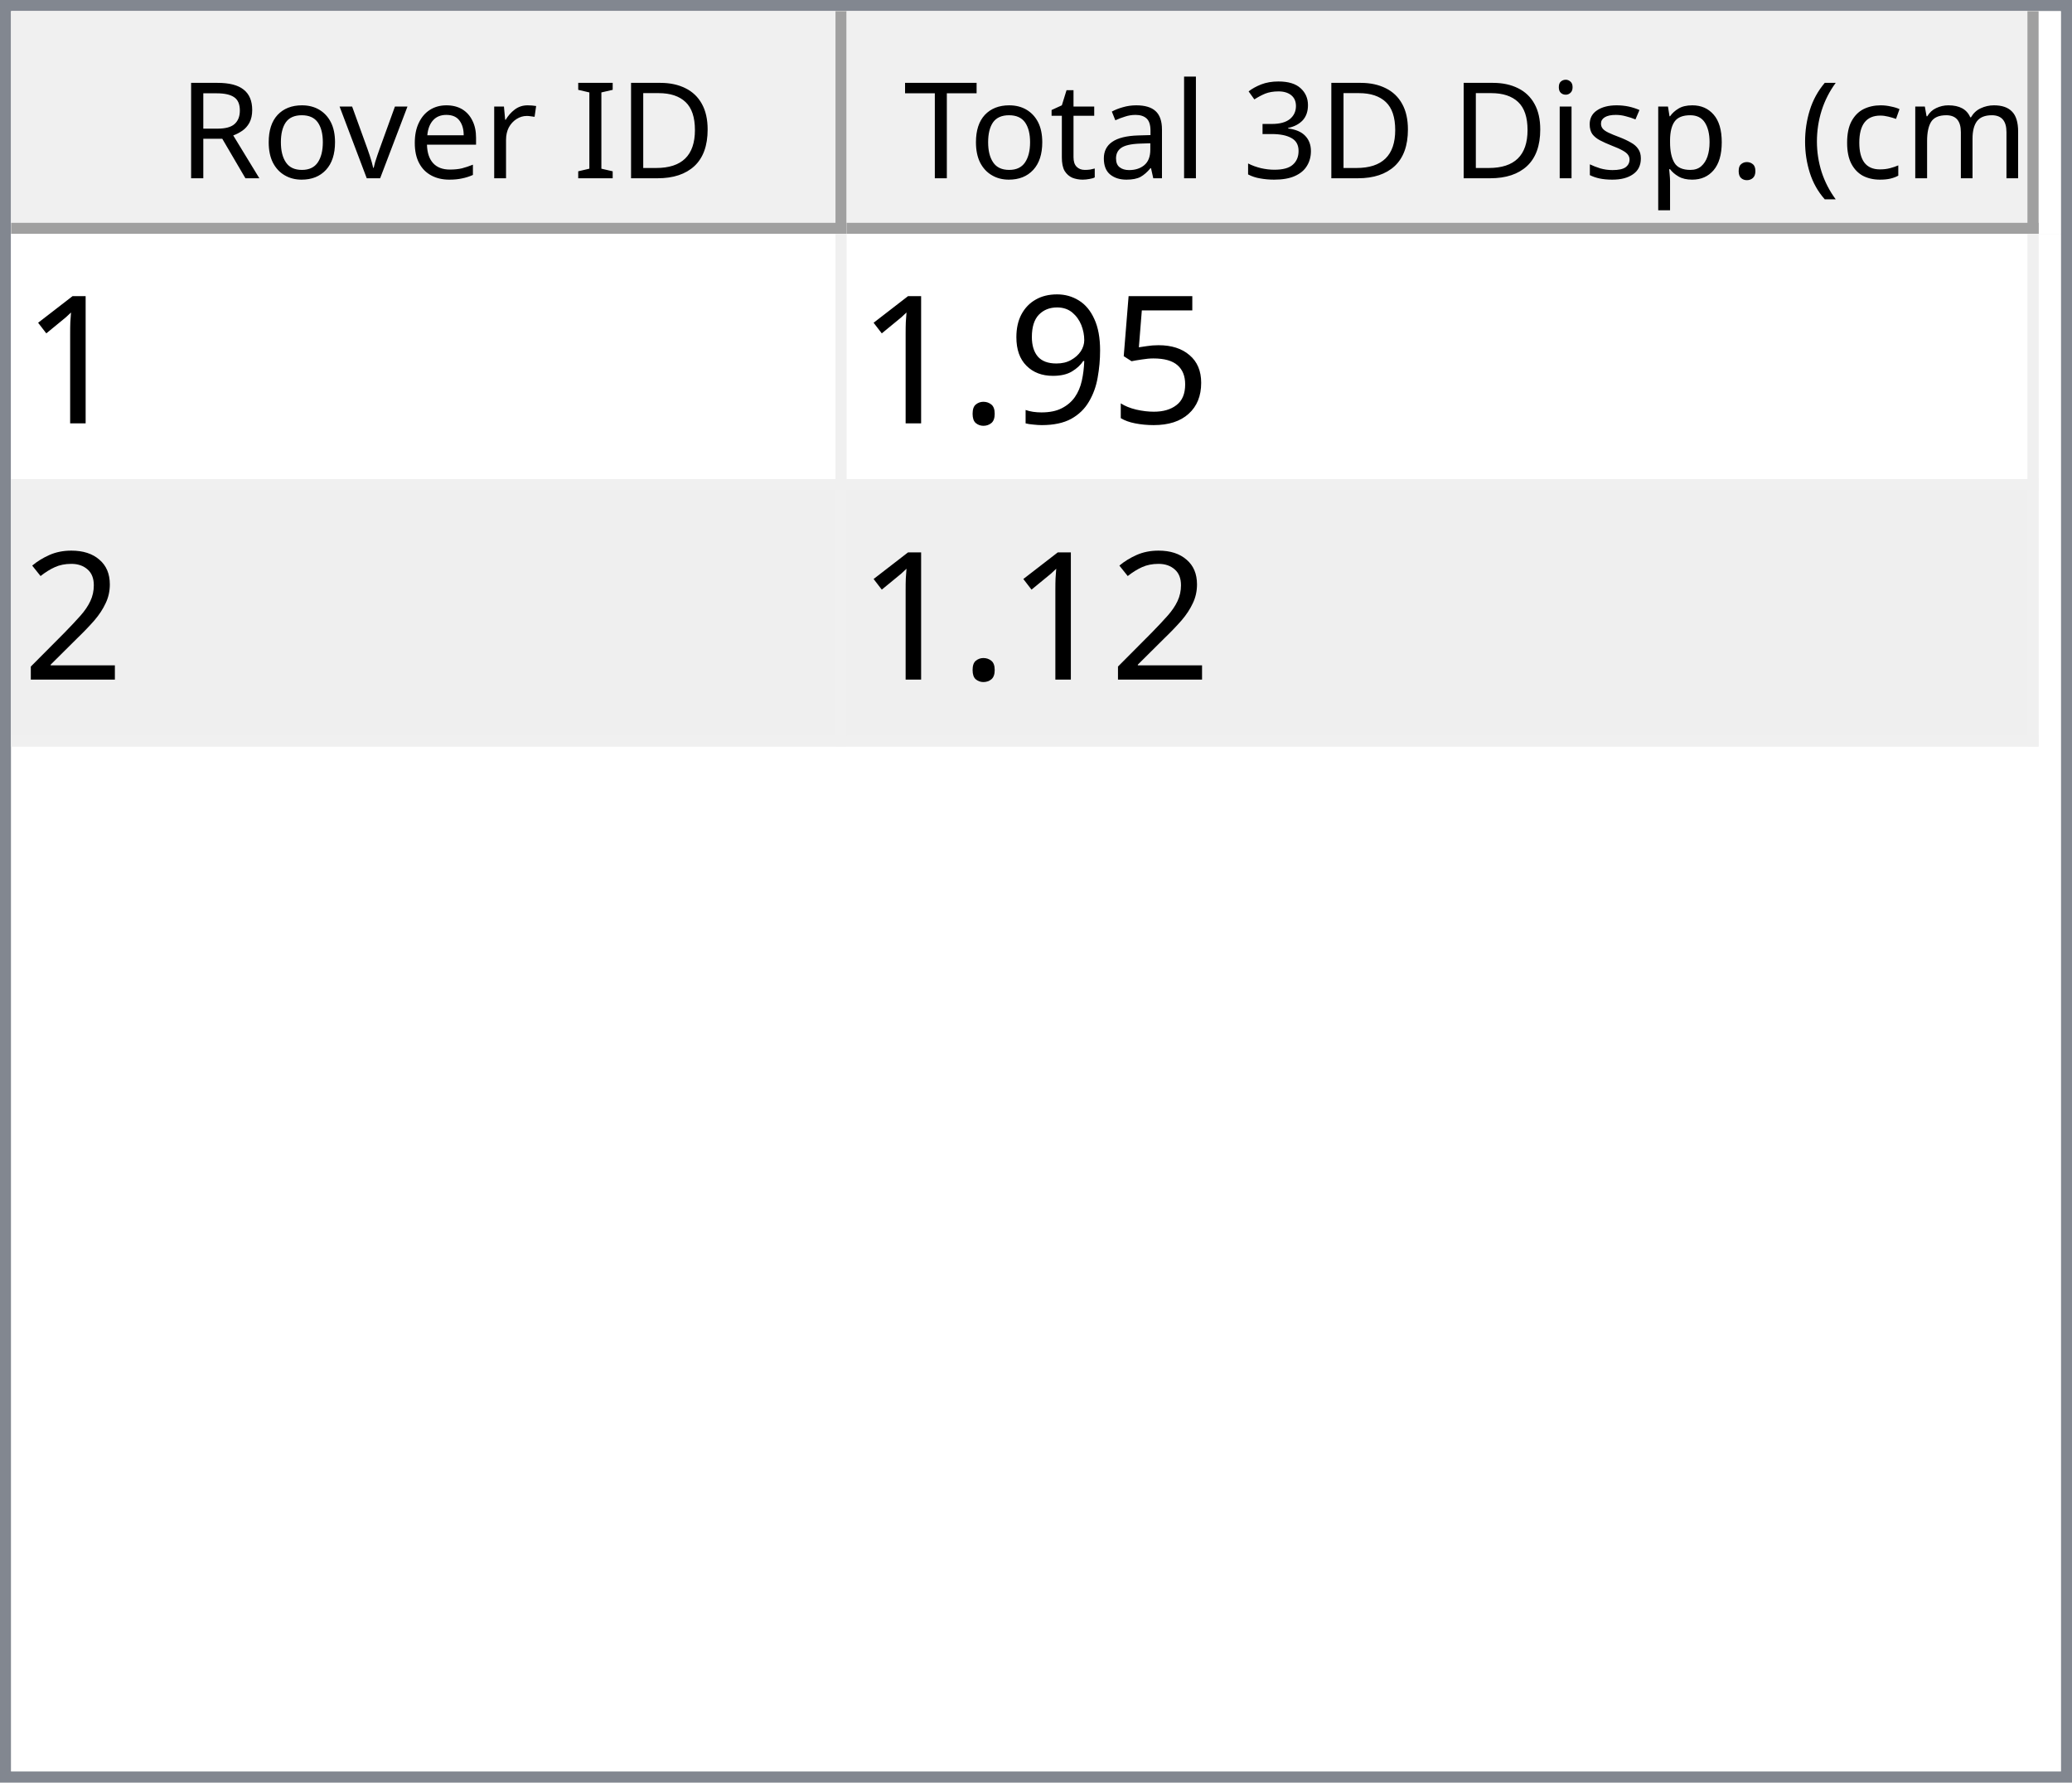
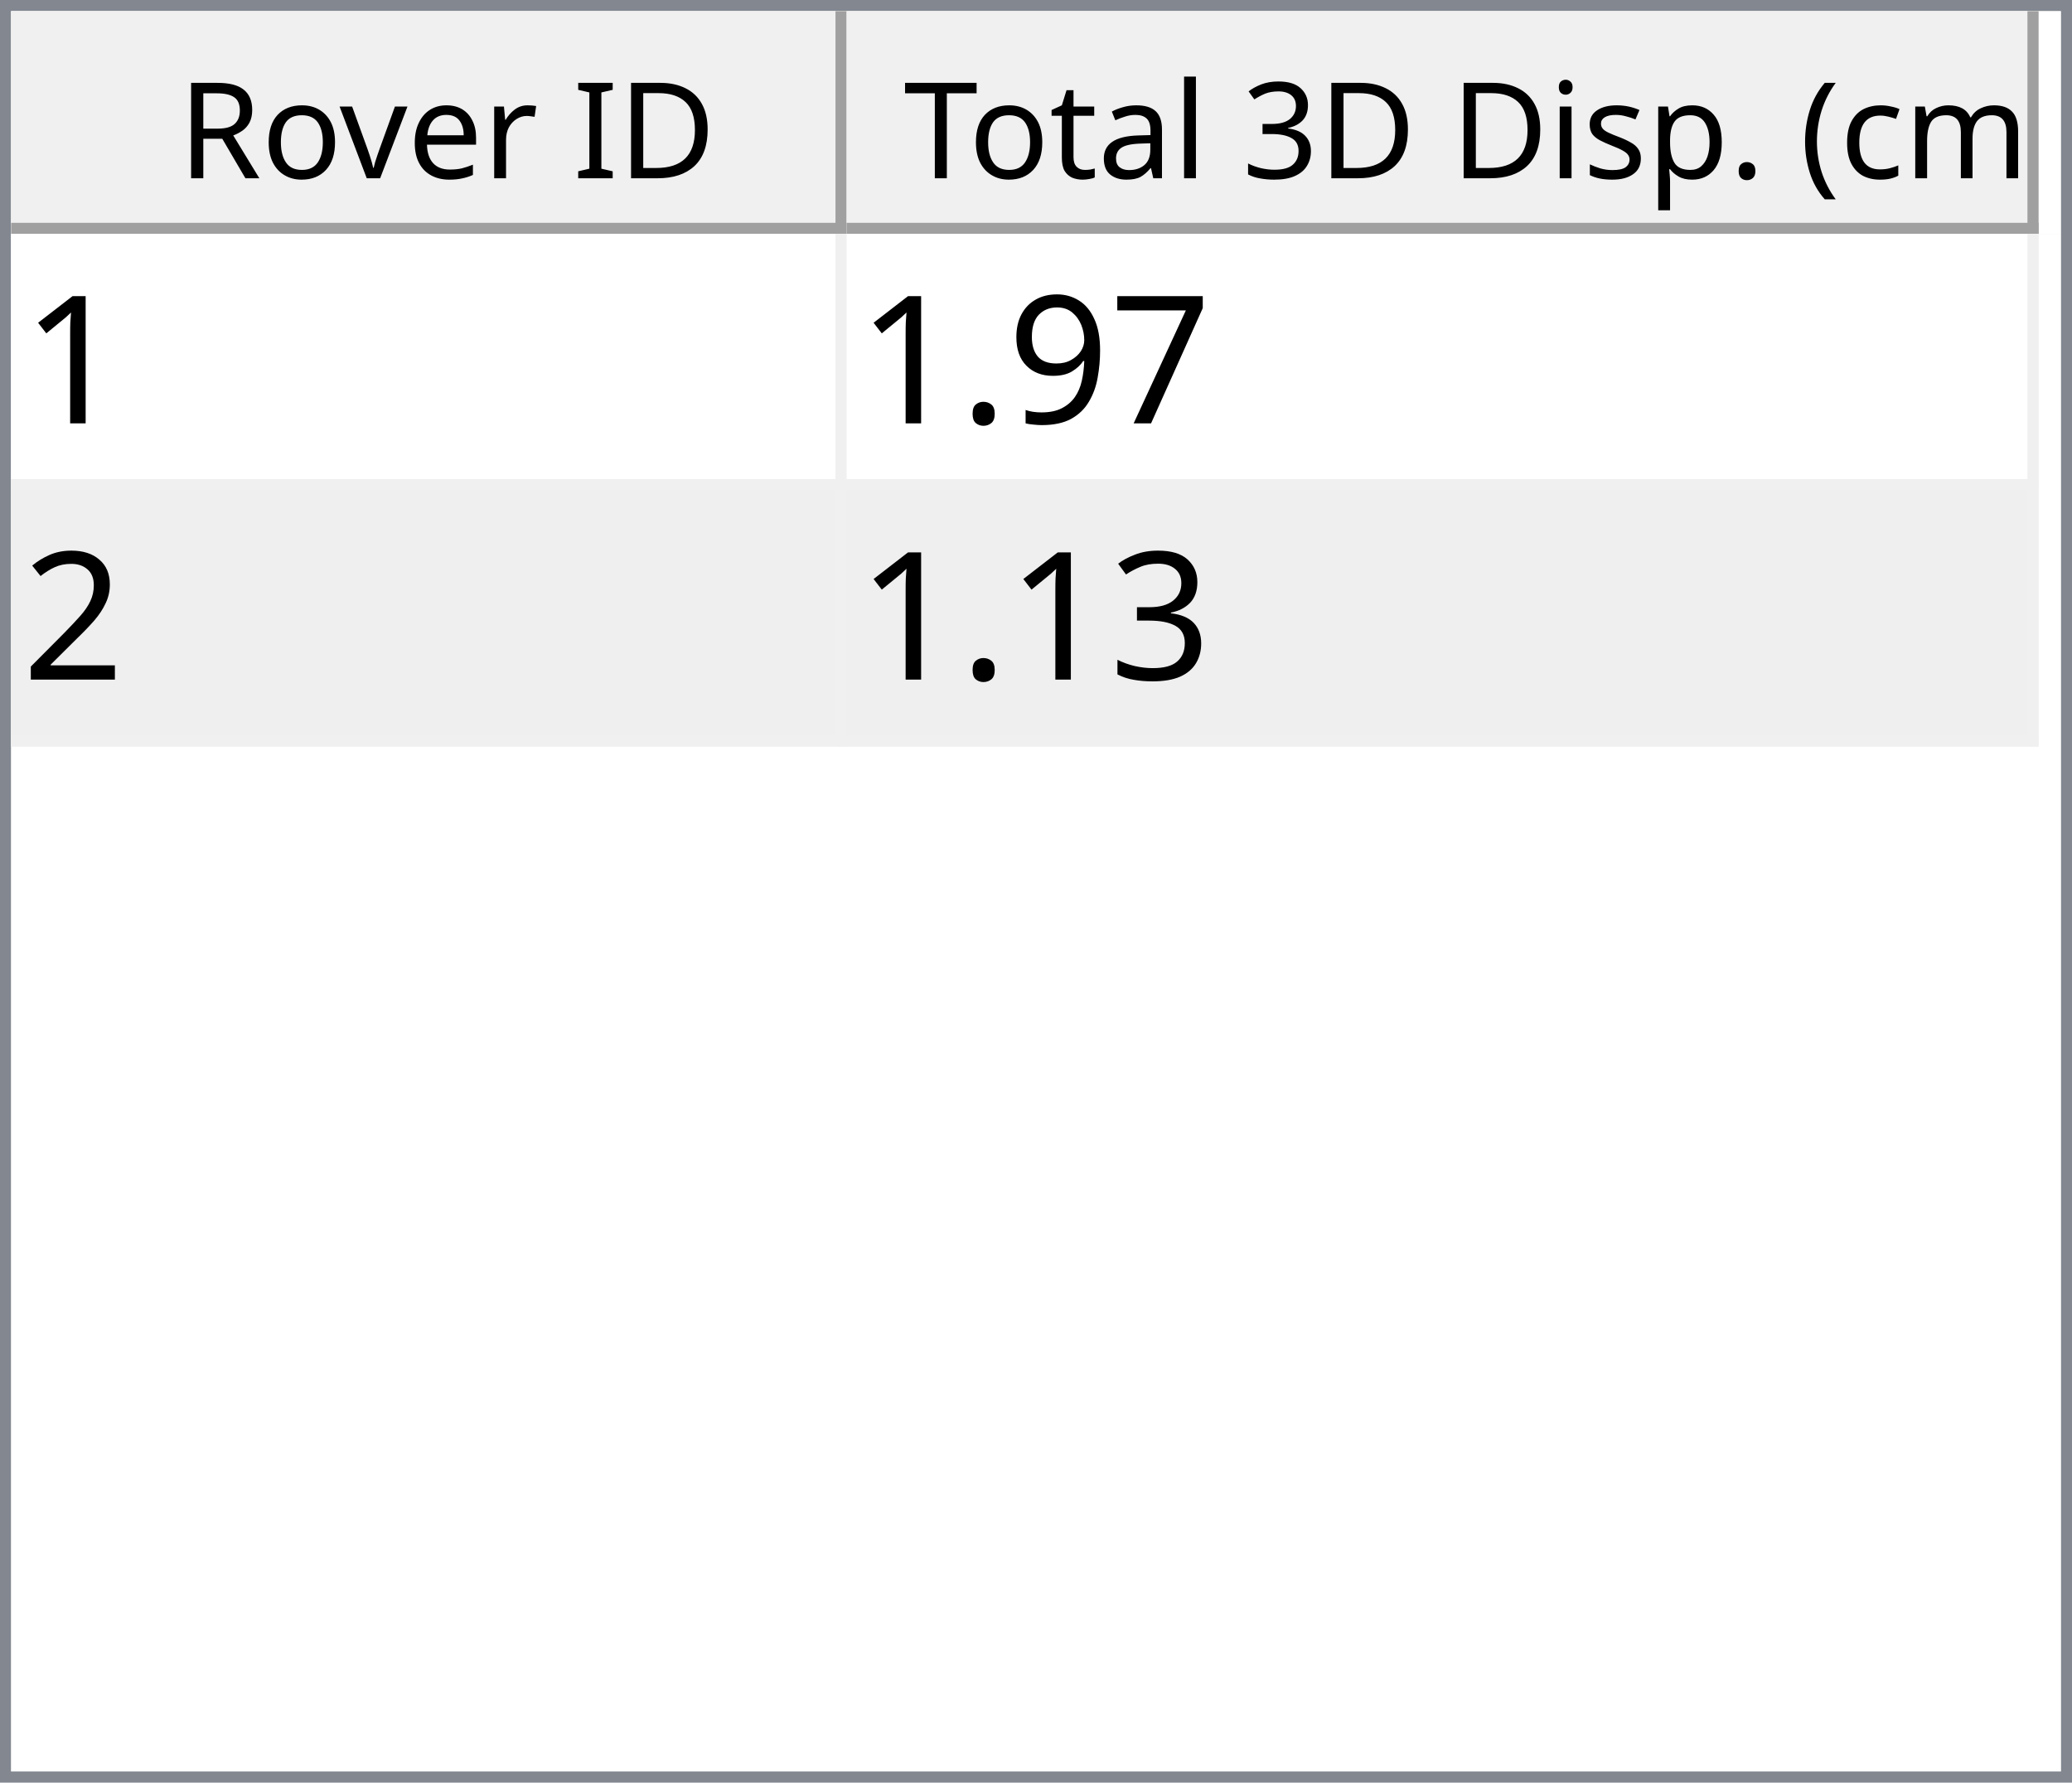
<svg xmlns="http://www.w3.org/2000/svg" style="fill-opacity:1; color-rendering:auto; color-interpolation:auto; text-rendering:auto; stroke:black; stroke-linecap:square; stroke-miterlimit:10; shape-rendering:auto; stroke-opacity:1; fill:black; stroke-dasharray:none; font-weight:normal; stroke-width:1; font-family:'Dialog'; font-style:normal; stroke-linejoin:miter; font-size:12px; stroke-dashoffset:0; image-rendering:auto;" width="186" height="160">
  <defs id="genericDefs" />
  <g>
    <defs id="defs1">
      <clipPath clipPathUnits="userSpaceOnUse" id="clipPath1">
        <path d="M0 0 L186 0 L186 160 L0 160 L0 0 Z" />
      </clipPath>
      <clipPath clipPathUnits="userSpaceOnUse" id="clipPath2">
        <path d="M0 0 L0 160 L186 160 L186 0 Z" />
      </clipPath>
      <clipPath clipPathUnits="userSpaceOnUse" id="clipPath3">
        <path d="M0 0 L0 20 L184 20 L184 0 Z" />
      </clipPath>
      <clipPath clipPathUnits="userSpaceOnUse" id="clipPath4">
        <path d="M0 0 L0 20 L75 20 L75 0 Z" />
      </clipPath>
      <clipPath clipPathUnits="userSpaceOnUse" id="clipPath5">
        <path d="M1 1 L1 19 L74 19 L74 1 Z" />
      </clipPath>
      <clipPath clipPathUnits="userSpaceOnUse" id="clipPath6">
        <path d="M0 0 L0 18 L73 18 L73 0 Z" />
      </clipPath>
      <clipPath clipPathUnits="userSpaceOnUse" id="clipPath7">
        <path d="M-0.5 -0.5 L-0.5 19.5 L74.5 19.5 L74.5 -0.5 Z" />
      </clipPath>
      <clipPath clipPathUnits="userSpaceOnUse" id="clipPath8">
        <path d="M0 0 L0 20 L107 20 L107 0 Z" />
      </clipPath>
      <clipPath clipPathUnits="userSpaceOnUse" id="clipPath9">
        <path d="M1 1 L1 19 L106 19 L106 1 Z" />
      </clipPath>
      <clipPath clipPathUnits="userSpaceOnUse" id="clipPath10">
        <path d="M0 0 L0 18 L105 18 L105 0 Z" />
      </clipPath>
      <clipPath clipPathUnits="userSpaceOnUse" id="clipPath11">
        <path d="M-0.5 -0.5 L-0.5 19.5 L106.5 19.5 L106.5 -0.5 Z" />
      </clipPath>
      <clipPath clipPathUnits="userSpaceOnUse" id="clipPath12">
        <path d="M0 0 L0 138 L184 138 L184 0 Z" />
      </clipPath>
      <clipPath clipPathUnits="userSpaceOnUse" id="clipPath13">
        <path d="M0 0 L0 46 L182 46 L182 0 Z" />
      </clipPath>
      <clipPath clipPathUnits="userSpaceOnUse" id="clipPath14">
        <path d="M-0.5 -0.5 L-0.5 45.5 L181.5 45.5 L181.5 -0.5 Z" />
      </clipPath>
      <clipPath clipPathUnits="userSpaceOnUse" id="clipPath15">
        <path d="M0 0 L0 22 L74 22 L74 0 Z" />
      </clipPath>
      <clipPath clipPathUnits="userSpaceOnUse" id="clipPath16">
        <path d="M0 0 L0 22 L106 22 L106 0 Z" />
      </clipPath>
      <font horiz-adv-x="64.551" id="font1">
        <font-face ascent="107.91" descent="25.098" units-per-em="100" style="font-style:normal; font-family:Segoe UI; font-weight:normal;" />
        <missing-glyph horiz-adv-x="64.551" d="M8.109 0 L8.109 68.266 L56.453 68.266 L56.453 0 L8.109 0 ZM15.328 7.234 L49.219 7.234 L49.219 61.031 L15.328 61.031 L15.328 7.234 Z" />
        <glyph unicode="D" horiz-adv-x="70.117" d="M9.188 0 L9.188 70.016 L28.516 70.016 Q65.531 70.016 65.531 35.891 Q65.531 19.672 55.25 9.836 Q44.969 0 27.734 0 L9.188 0 ZM17.391 62.594 L17.391 7.422 L27.828 7.422 Q41.609 7.422 49.273 14.797 Q56.938 22.172 56.938 35.688 Q56.938 62.594 28.328 62.594 L17.391 62.594 Z" />
        <glyph unicode="I" horiz-adv-x="26.611" d="M17.391 0 L9.188 0 L9.188 70.016 L17.391 70.016 L17.391 0 Z" />
        <glyph unicode=" " horiz-adv-x="27.393" d="" />
        <glyph unicode="r" horiz-adv-x="34.766" d="M34.188 41.891 Q32.078 43.5 28.125 43.5 Q23 43.5 19.555 38.672 Q16.109 33.844 16.109 25.484 L16.109 0 L8.109 0 L8.109 50 L16.109 50 L16.109 39.703 L16.312 39.703 Q18.016 44.969 21.531 47.922 Q25.047 50.875 29.391 50.875 Q32.516 50.875 34.188 50.203 L34.188 41.891 Z" />
        <glyph unicode="e" horiz-adv-x="52.295" d="M48.297 23 L12.984 23 Q13.188 14.656 17.484 10.109 Q21.781 5.562 29.297 5.562 Q37.75 5.562 44.828 11.141 L44.828 3.609 Q38.234 -1.172 27.391 -1.172 Q16.797 -1.172 10.742 5.641 Q4.688 12.453 4.688 24.812 Q4.688 36.469 11.305 43.82 Q17.922 51.172 27.734 51.172 Q37.547 51.172 42.922 44.828 Q48.297 38.484 48.297 27.203 L48.297 23 ZM40.094 29.781 Q40.047 36.719 36.75 40.578 Q33.453 44.438 27.594 44.438 Q21.922 44.438 17.969 40.383 Q14.016 36.328 13.094 29.781 L40.094 29.781 Z" />
        <glyph unicode="v" horiz-adv-x="47.9" d="M47.406 50 L27.484 0 L19.625 0 L0.688 50 L9.469 50 L22.172 13.672 Q23.578 9.672 23.922 6.688 L24.125 6.688 Q24.609 10.453 25.688 13.484 L38.969 50 L47.406 50 Z" />
        <glyph unicode="o" horiz-adv-x="58.594" d="M29 -1.172 Q17.922 -1.172 11.305 5.836 Q4.688 12.844 4.688 24.422 Q4.688 37.016 11.57 44.094 Q18.453 51.172 30.172 51.172 Q41.359 51.172 47.633 44.289 Q53.906 37.406 53.906 25.203 Q53.906 13.234 47.141 6.031 Q40.375 -1.172 29 -1.172 ZM29.594 44.438 Q21.875 44.438 17.383 39.188 Q12.891 33.938 12.891 24.703 Q12.891 15.828 17.43 10.695 Q21.969 5.562 29.594 5.562 Q37.359 5.562 41.531 10.594 Q45.703 15.625 45.703 24.906 Q45.703 34.281 41.531 39.359 Q37.359 44.438 29.594 44.438 Z" />
        <glyph unicode="R" horiz-adv-x="59.814" d="M59.375 0 L49.609 0 L37.891 19.625 Q36.281 22.359 34.766 24.289 Q33.25 26.219 31.664 27.438 Q30.078 28.656 28.25 29.219 Q26.422 29.781 24.125 29.781 L17.391 29.781 L17.391 0 L9.188 0 L9.188 70.016 L30.078 70.016 Q34.672 70.016 38.555 68.867 Q42.438 67.719 45.289 65.375 Q48.141 63.031 49.758 59.547 Q51.375 56.062 51.375 51.375 Q51.375 47.703 50.273 44.656 Q49.172 41.609 47.148 39.211 Q45.125 36.812 42.266 35.133 Q39.406 33.453 35.844 32.516 L35.844 32.328 Q37.594 31.547 38.891 30.547 Q40.188 29.547 41.359 28.18 Q42.531 26.812 43.68 25.078 Q44.828 23.344 46.234 21.047 L59.375 0 ZM17.391 62.594 L17.391 37.203 L28.516 37.203 Q31.594 37.203 34.203 38.133 Q36.812 39.062 38.719 40.797 Q40.625 42.531 41.703 45.047 Q42.781 47.562 42.781 50.688 Q42.781 56.297 39.141 59.445 Q35.5 62.594 28.609 62.594 L17.391 62.594 Z" />
        <glyph unicode=")" horiz-adv-x="30.176" d="M8.297 -15.922 L1.172 -15.922 Q16.406 2.344 16.406 26.812 Q16.406 51.469 1.078 70.016 L8.297 70.016 Q23.531 52.156 23.531 26.703 Q23.531 1.375 8.297 -15.922 Z" />
        <glyph unicode="m" horiz-adv-x="86.133" d="M79.109 0 L71.094 0 L71.094 28.719 Q71.094 37.016 68.531 40.727 Q65.969 44.438 59.906 44.438 Q54.781 44.438 51.195 39.75 Q47.609 35.062 47.609 28.516 L47.609 0 L39.594 0 L39.594 29.688 Q39.594 44.438 28.219 44.438 Q22.953 44.438 19.531 40.016 Q16.109 35.594 16.109 28.516 L16.109 0 L8.109 0 L8.109 50 L16.109 50 L16.109 42.094 L16.312 42.094 Q21.625 51.172 31.844 51.172 Q36.969 51.172 40.773 48.312 Q44.578 45.453 46 40.828 Q51.562 51.172 62.594 51.172 Q79.109 51.172 79.109 30.812 L79.109 0 Z" />
        <glyph unicode="c" horiz-adv-x="46.191" d="M42.188 2.297 Q36.422 -1.172 28.516 -1.172 Q17.828 -1.172 11.258 5.789 Q4.688 12.75 4.688 23.828 Q4.688 36.188 11.766 43.68 Q18.844 51.172 30.672 51.172 Q37.25 51.172 42.281 48.734 L42.281 40.531 Q36.719 44.438 30.375 44.438 Q22.703 44.438 17.797 38.945 Q12.891 33.453 12.891 24.516 Q12.891 15.719 17.508 10.641 Q22.125 5.562 29.891 5.562 Q36.422 5.562 42.188 9.906 L42.188 2.297 Z" />
        <glyph unicode="(" horiz-adv-x="30.176" d="M29.109 -15.922 L21.969 -15.922 Q6.844 1.375 6.844 26.703 Q6.844 52.156 21.969 70.016 L29.203 70.016 Q13.875 51.469 13.875 26.812 Q13.875 2.344 29.109 -15.922 Z" />
        <glyph unicode="." horiz-adv-x="21.68" d="M10.891 -1.078 Q8.641 -1.078 7.055 0.539 Q5.469 2.156 5.469 4.391 Q5.469 6.641 7.055 8.273 Q8.641 9.906 10.891 9.906 Q13.188 9.906 14.797 8.273 Q16.406 6.641 16.406 4.391 Q16.406 2.156 14.797 0.539 Q13.188 -1.078 10.891 -1.078 Z" />
        <glyph unicode="p" horiz-adv-x="58.789" d="M16.312 7.234 L16.109 7.234 L16.109 -23 L8.109 -23 L8.109 50 L16.109 50 L16.109 41.219 L16.312 41.219 Q22.219 51.172 33.594 51.172 Q43.266 51.172 48.688 44.461 Q54.109 37.75 54.109 26.469 Q54.109 13.922 48 6.375 Q41.891 -1.172 31.297 -1.172 Q21.578 -1.172 16.312 7.234 ZM16.109 27.391 L16.109 20.406 Q16.109 14.203 20.141 9.883 Q24.172 5.562 30.375 5.562 Q37.641 5.562 41.773 11.133 Q45.906 16.703 45.906 26.609 Q45.906 34.969 42.047 39.703 Q38.188 44.438 31.594 44.438 Q24.609 44.438 20.359 39.578 Q16.109 34.719 16.109 27.391 Z" />
        <glyph unicode="s" horiz-adv-x="42.432" d="M5.078 1.812 L5.078 10.406 Q11.625 5.562 19.484 5.562 Q30.031 5.562 30.031 12.594 Q30.031 14.594 29.125 15.992 Q28.219 17.391 26.68 18.461 Q25.141 19.531 23.07 20.383 Q21 21.234 18.609 22.172 Q15.281 23.484 12.766 24.828 Q10.25 26.172 8.57 27.859 Q6.891 29.547 6.031 31.695 Q5.172 33.844 5.172 36.719 Q5.172 40.234 6.789 42.945 Q8.406 45.656 11.086 47.484 Q13.766 49.312 17.211 50.242 Q20.656 51.172 24.312 51.172 Q30.812 51.172 35.938 48.922 L35.938 40.828 Q30.422 44.438 23.25 44.438 Q21 44.438 19.195 43.922 Q17.391 43.406 16.094 42.477 Q14.797 41.547 14.086 40.258 Q13.375 38.969 13.375 37.406 Q13.375 35.453 14.086 34.133 Q14.797 32.812 16.164 31.789 Q17.531 30.766 19.484 29.938 Q21.438 29.109 23.922 28.125 Q27.25 26.859 29.883 25.516 Q32.516 24.172 34.375 22.484 Q36.234 20.797 37.234 18.602 Q38.234 16.406 38.234 13.375 Q38.234 9.672 36.602 6.938 Q34.969 4.203 32.234 2.398 Q29.5 0.594 25.93 -0.289 Q22.359 -1.172 18.453 -1.172 Q10.75 -1.172 5.078 1.812 Z" />
        <glyph unicode="i" horiz-adv-x="24.219" d="M12.203 62.703 Q10.062 62.703 8.547 64.164 Q7.031 65.625 7.031 67.875 Q7.031 70.125 8.547 71.609 Q10.062 73.094 12.203 73.094 Q14.406 73.094 15.945 71.609 Q17.484 70.125 17.484 67.875 Q17.484 65.719 15.945 64.211 Q14.406 62.703 12.203 62.703 ZM16.109 0 L8.109 0 L8.109 50 L16.109 50 L16.109 0 Z" />
        <glyph unicode="3" horiz-adv-x="53.906" d="M46.531 19.828 Q46.531 15.094 44.75 11.211 Q42.969 7.328 39.719 4.57 Q36.469 1.812 31.93 0.297 Q27.391 -1.219 21.922 -1.219 Q11.922 -1.219 6 2.594 L6 11.188 Q13.094 5.609 22.219 5.609 Q25.875 5.609 28.828 6.539 Q31.781 7.469 33.906 9.227 Q36.031 10.984 37.18 13.477 Q38.328 15.969 38.328 19.094 Q38.328 32.812 18.797 32.812 L12.984 32.812 L12.984 39.594 L18.5 39.594 Q35.797 39.594 35.797 52.484 Q35.797 64.406 22.609 64.406 Q15.188 64.406 8.688 59.422 L8.688 67.188 Q15.375 71.188 24.609 71.188 Q29 71.188 32.57 69.969 Q36.141 68.75 38.68 66.555 Q41.219 64.359 42.609 61.281 Q44 58.203 44 54.5 Q44 40.672 30.031 36.719 L30.031 36.531 Q33.594 36.141 36.625 34.797 Q39.656 33.453 41.852 31.305 Q44.047 29.156 45.289 26.25 Q46.531 23.344 46.531 19.828 Z" />
        <glyph unicode="l" horiz-adv-x="24.219" d="M16.109 0 L8.109 0 L8.109 74.031 L16.109 74.031 L16.109 0 Z" />
        <glyph unicode="a" horiz-adv-x="50.879" d="M43.891 0 L35.891 0 L35.891 7.812 L35.688 7.812 Q30.469 -1.172 20.312 -1.172 Q12.844 -1.172 8.617 2.781 Q4.391 6.734 4.391 13.281 Q4.391 27.297 20.906 29.594 L35.891 31.688 Q35.891 44.438 25.594 44.438 Q16.547 44.438 9.281 38.281 L9.281 46.484 Q16.656 51.172 26.266 51.172 Q43.891 51.172 43.891 32.516 L43.891 0 ZM35.891 25.297 L23.828 23.641 Q18.266 22.859 15.43 20.875 Q12.594 18.891 12.594 13.875 Q12.594 10.203 15.211 7.883 Q17.828 5.562 22.172 5.562 Q28.125 5.562 32.008 9.742 Q35.891 13.922 35.891 20.312 L35.891 25.297 Z" />
        <glyph unicode="t" horiz-adv-x="33.887" d="M31.297 0.484 Q28.469 -1.078 23.828 -1.078 Q10.688 -1.078 10.688 13.578 L10.688 43.172 L2.094 43.172 L2.094 50 L10.688 50 L10.688 62.203 L18.703 64.797 L18.703 50 L31.297 50 L31.297 43.172 L18.703 43.172 L18.703 14.984 Q18.703 9.969 20.414 7.82 Q22.125 5.672 26.078 5.672 Q29.109 5.672 31.297 7.328 L31.297 0.484 Z" />
        <glyph unicode="T" horiz-adv-x="52.393" d="M50.594 62.594 L30.375 62.594 L30.375 0 L22.172 0 L22.172 62.594 L2 62.594 L2 70.016 L50.594 70.016 L50.594 62.594 Z" />
      </font>
      <font horiz-adv-x="75.0" id="font2">
        <font-face ascent="100.537" descent="21.973" units-per-em="100" style="font-style:normal; font-family:sans-serif; font-weight:normal;" />
        <missing-glyph horiz-adv-x="75.0" d="M12.5 0 L12.5 62.5 L62.5 62.5 L62.5 0 L12.5 0 ZM14.062 1.562 L60.938 1.562 L60.938 60.938 L14.062 60.938 L14.062 1.562 Z" />
        <glyph unicode="1" horiz-adv-x="55.615" d="M37.25 0 L28.469 0 L28.469 56 Q25.297 52.984 20.141 49.953 Q14.984 46.922 10.891 45.406 L10.891 53.906 Q18.266 57.375 23.781 62.305 Q29.297 67.234 31.594 71.875 L37.25 71.875 L37.25 0 Z" />
-         <glyph unicode="5" horiz-adv-x="55.615" d="M4.156 18.75 L13.375 19.531 Q14.406 12.797 18.141 9.398 Q21.875 6 27.156 6 Q33.5 6 37.891 10.789 Q42.281 15.578 42.281 23.484 Q42.281 31 38.062 35.352 Q33.844 39.703 27 39.703 Q22.75 39.703 19.336 37.773 Q15.922 35.844 13.969 32.766 L5.719 33.844 L12.641 70.609 L48.25 70.609 L48.25 62.203 L19.672 62.203 L15.828 42.969 Q22.266 47.469 29.344 47.469 Q38.719 47.469 45.164 40.969 Q51.609 34.469 51.609 24.266 Q51.609 14.547 45.953 7.469 Q39.062 -1.219 27.156 -1.219 Q17.391 -1.219 11.211 4.25 Q5.031 9.719 4.156 18.75 Z" />
+         <glyph unicode="7" horiz-adv-x="55.615" d="M4.734 62.203 L4.734 70.656 L51.078 70.656 L51.078 63.812 Q44.234 56.547 37.523 44.484 Q30.812 32.422 27.156 19.672 Q24.516 10.688 23.781 0 L14.75 0 Q14.891 8.453 18.062 20.414 Q21.234 32.375 27.172 43.484 Q33.109 54.594 39.797 62.203 L4.734 62.203 Z" />
        <glyph unicode="9" horiz-adv-x="55.615" d="M5.469 16.547 L13.922 17.328 Q14.984 11.375 18.016 8.688 Q21.047 6 25.781 6 Q29.828 6 32.883 7.859 Q35.938 9.719 37.891 12.82 Q39.844 15.922 41.164 21.195 Q42.484 26.469 42.484 31.938 Q42.484 32.516 42.438 33.688 Q39.797 29.5 35.234 26.883 Q30.672 24.266 25.344 24.266 Q16.453 24.266 10.305 30.711 Q4.156 37.156 4.156 47.703 Q4.156 58.594 10.578 65.234 Q17 71.875 26.656 71.875 Q33.641 71.875 39.43 68.117 Q45.219 64.359 48.219 57.398 Q51.219 50.438 51.219 37.25 Q51.219 23.531 48.242 15.406 Q45.266 7.281 39.383 3.031 Q33.5 -1.219 25.594 -1.219 Q17.188 -1.219 11.867 3.445 Q6.547 8.109 5.469 16.547 ZM41.453 48.141 Q41.453 55.719 37.43 60.156 Q33.406 64.594 27.734 64.594 Q21.875 64.594 17.531 59.812 Q13.188 55.031 13.188 47.406 Q13.188 40.578 17.312 36.305 Q21.438 32.031 27.484 32.031 Q33.594 32.031 37.523 36.305 Q41.453 40.578 41.453 48.141 Z" />
        <glyph unicode="." horiz-adv-x="27.783" d="M9.078 0 L9.078 10.016 L19.094 10.016 L19.094 0 L9.078 0 Z" />
        <glyph unicode="2" horiz-adv-x="55.615" d="M50.344 8.453 L50.344 0 L3.031 0 Q2.938 3.172 4.047 6.109 Q5.859 10.938 9.836 15.625 Q13.812 20.312 21.344 26.469 Q33.016 36.031 37.117 41.625 Q41.219 47.219 41.219 52.203 Q41.219 57.422 37.477 61.008 Q33.734 64.594 27.734 64.594 Q21.391 64.594 17.578 60.789 Q13.766 56.984 13.719 50.25 L4.688 51.172 Q5.609 61.281 11.664 66.578 Q17.719 71.875 27.938 71.875 Q38.234 71.875 44.242 66.164 Q50.25 60.453 50.25 52 Q50.25 47.703 48.492 43.555 Q46.734 39.406 42.656 34.812 Q38.578 30.219 29.109 22.219 Q21.188 15.578 18.945 13.211 Q16.703 10.844 15.234 8.453 L50.344 8.453 Z" />
+         <glyph unicode="3" horiz-adv-x="55.615" d="M4.203 18.891 L12.984 20.062 Q14.5 12.594 18.141 9.297 Q21.781 6 27 6 Q33.203 6 37.477 10.297 Q41.75 14.594 41.75 20.953 Q41.75 27 37.797 30.93 Q33.844 34.859 27.734 34.859 Q25.25 34.859 21.531 33.891 L22.516 41.609 Q23.391 41.5 23.922 41.5 Q29.547 41.5 34.039 44.43 Q38.531 47.359 38.531 53.469 Q38.531 58.297 35.258 61.477 Q31.984 64.656 26.812 64.656 Q21.688 64.656 18.266 61.43 Q14.844 58.203 13.875 51.766 L5.078 53.328 Q6.688 62.156 12.398 67.016 Q18.109 71.875 26.609 71.875 Q32.469 71.875 37.398 69.359 Q42.328 66.844 44.945 62.5 Q47.562 58.156 47.562 53.266 Q47.562 48.641 45.07 44.828 Q42.578 41.016 37.703 38.766 Q44.047 37.312 47.562 32.695 Q51.078 28.078 51.078 21.141 Q51.078 11.766 44.242 5.25 Q37.406 -1.266 26.953 -1.266 Q17.531 -1.266 11.305 4.352 Q5.078 9.969 4.203 18.891 Z" />
      </font>
    </defs>
    <g style="fill:white; stroke:white;">
      <rect x="0" y="0" width="186" style="clip-path:url(#clipPath1); stroke:none;" height="160" />
    </g>
    <g style="fill:white; text-rendering:optimizeSpeed; color-rendering:optimizeSpeed; image-rendering:optimizeSpeed; shape-rendering:crispEdges; stroke:white; color-interpolation:sRGB;">
      <rect x="0" width="186" height="160" y="0" style="stroke:none;" />
      <path style="stroke:none;" d="M0 160 L186 160 L186 0 L0 0 Z" />
    </g>
    <g style="fill:rgb(240,240,240); font-family:'Segoe UI'; stroke:rgb(240,240,240);">
      <rect x="0" y="0" width="186" style="clip-path:url(#clipPath2); stroke:none;" height="160" />
    </g>
    <g style="fill:rgb(130,135,144); font-family:'Segoe UI'; stroke:rgb(130,135,144);">
      <path d="M0 0 L186 0 L186 160 L0 160 L0 0 ZM1 1 L185 1 L185 159 L1 159 L1 1 Z" style="fill-rule:evenodd; clip-path:url(#clipPath2); stroke:none;" />
    </g>
    <g style="fill:white; font-family:'Segoe UI'; stroke:white;" transform="translate(1,1)">
      <rect x="0" y="0" width="184" style="clip-path:url(#clipPath3); stroke:none;" height="20" />
    </g>
    <g style="fill:rgb(240,240,240); font-family:'Segoe UI'; stroke:rgb(240,240,240);" transform="translate(1,1)">
      <rect x="0" y="0" width="75" style="clip-path:url(#clipPath4); stroke:none;" height="20" />
    </g>
    <g style="font-family:'Segoe UI';" transform="translate(2,2)">
      <text x="14" xml:space="preserve" y="14" style="clip-path:url(#clipPath6); stroke:none;">Rover ID</text>
    </g>
    <g style="fill:rgb(160,160,160); font-family:'Segoe UI'; stroke:rgb(160,160,160); stroke-linejoin:bevel;" transform="translate(1.5,1.5)">
      <line x1="74" x2="74" y1="0" style="fill:none; clip-path:url(#clipPath7);" y2="19" />
    </g>
    <g style="fill:rgb(160,160,160); font-family:'Segoe UI'; stroke:rgb(160,160,160); stroke-linejoin:bevel;" transform="matrix(1,0,0,1,1,1) translate(0.5,0.5)">
      <line x1="0" x2="74" y1="19" style="fill:none; clip-path:url(#clipPath7);" y2="19" />
    </g>
    <g style="fill:rgb(240,240,240); font-family:'Segoe UI'; stroke:rgb(240,240,240);" transform="translate(76,1)">
      <rect x="0" y="0" width="107" style="clip-path:url(#clipPath8); stroke:none;" height="20" />
    </g>
    <g style="font-family:'Segoe UI';" transform="translate(77,2)">
      <text x="1" xml:space="preserve" y="14" style="clip-path:url(#clipPath10); stroke:none;"> Total 3D Disp. (cm)</text>
    </g>
    <g style="fill:rgb(160,160,160); font-family:'Segoe UI'; stroke:rgb(160,160,160); stroke-linejoin:bevel;" transform="translate(76.5,1.5)">
      <line x1="106" x2="106" y1="0" style="fill:none; clip-path:url(#clipPath11);" y2="19" />
    </g>
    <g style="fill:rgb(160,160,160); font-family:'Segoe UI'; stroke:rgb(160,160,160); stroke-linejoin:bevel;" transform="matrix(1,0,0,1,76,1) translate(0.5,0.5)">
      <line x1="0" x2="106" y1="19" style="fill:none; clip-path:url(#clipPath11);" y2="19" />
    </g>
    <g style="fill:white; font-family:'Segoe UI'; stroke:white;" transform="translate(1,21)">
      <rect x="0" y="0" width="184" style="clip-path:url(#clipPath12); stroke:none;" height="138" />
    </g>
    <g style="fill:rgb(240,240,240); font-size:16px; font-family:sans-serif; stroke:rgb(240,240,240);" transform="translate(1,21)">
      <rect x="0" y="0" width="182" style="clip-path:url(#clipPath13); stroke:none;" height="46" />
      <line transform="translate(0.5,0.5)" x1="0" x2="181" y1="22" style="clip-path:url(#clipPath14); fill:none; stroke-linejoin:bevel;" y2="22" />
    </g>
    <g transform="matrix(1,0,0,1,1,21) translate(0.5,0.5)" style="fill:rgb(240,240,240); font-size:16px; font-family:sans-serif; stroke:rgb(240,240,240); stroke-linejoin:bevel;">
      <line x1="0" x2="181" y1="45" style="fill:none; clip-path:url(#clipPath14);" y2="45" />
    </g>
    <g transform="matrix(1,0,0,1,1,21) translate(0.5,0.5)" style="fill:rgb(240,240,240); font-size:16px; font-family:sans-serif; stroke:rgb(240,240,240); stroke-linejoin:bevel;">
      <line x1="74" x2="74" y1="0" style="fill:none; clip-path:url(#clipPath14);" y2="45" />
    </g>
    <g transform="matrix(1,0,0,1,1,21) translate(0.5,0.5)" style="fill:rgb(240,240,240); font-size:16px; font-family:sans-serif; stroke:rgb(240,240,240); stroke-linejoin:bevel;">
      <line x1="181" x2="181" y1="0" style="fill:none; clip-path:url(#clipPath14);" y2="45" />
    </g>
    <g style="fill:white; font-size:16px; font-family:sans-serif; stroke:white;" transform="matrix(1,0,0,1,1,21)">
      <rect x="0" y="0" width="74" style="clip-path:url(#clipPath15); stroke:none;" height="22" />
      <text x="1" y="17" style="fill:black; clip-path:url(#clipPath15); stroke:none;" xml:space="preserve">1</text>
    </g>
    <g style="fill:white; font-size:16px; font-family:sans-serif; stroke:white;" transform="matrix(1,0,0,1,1,21) translate(75,0)">
      <rect x="0" y="0" width="106" style="clip-path:url(#clipPath16); stroke:none;" height="22" />
-       <text x="1" y="17" style="fill:black; clip-path:url(#clipPath16); stroke:none;" xml:space="preserve">1.95</text>
+       <text x="1" y="17" style="fill:black; clip-path:url(#clipPath16); stroke:none;" xml:space="preserve">1.97</text>
    </g>
    <g style="fill:rgb(239,239,239); font-size:16px; font-family:sans-serif; stroke:rgb(239,239,239);" transform="matrix(1,0,0,1,1,21) translate(0,23)">
      <rect x="0" y="0" width="74" style="clip-path:url(#clipPath15); stroke:none;" height="22" />
      <text x="1" y="17" style="fill:black; clip-path:url(#clipPath15); stroke:none;" xml:space="preserve">2</text>
    </g>
    <g style="fill:rgb(239,239,239); font-size:16px; font-family:sans-serif; stroke:rgb(239,239,239);" transform="matrix(1,0,0,1,1,21) translate(75,23)">
      <rect x="0" y="0" width="106" style="clip-path:url(#clipPath16); stroke:none;" height="22" />
-       <text x="1" y="17" style="fill:black; clip-path:url(#clipPath16); stroke:none;" xml:space="preserve">1.12</text>
+       <text x="1" y="17" style="fill:black; clip-path:url(#clipPath16); stroke:none;" xml:space="preserve">1.13</text>
    </g>
  </g>
</svg>
